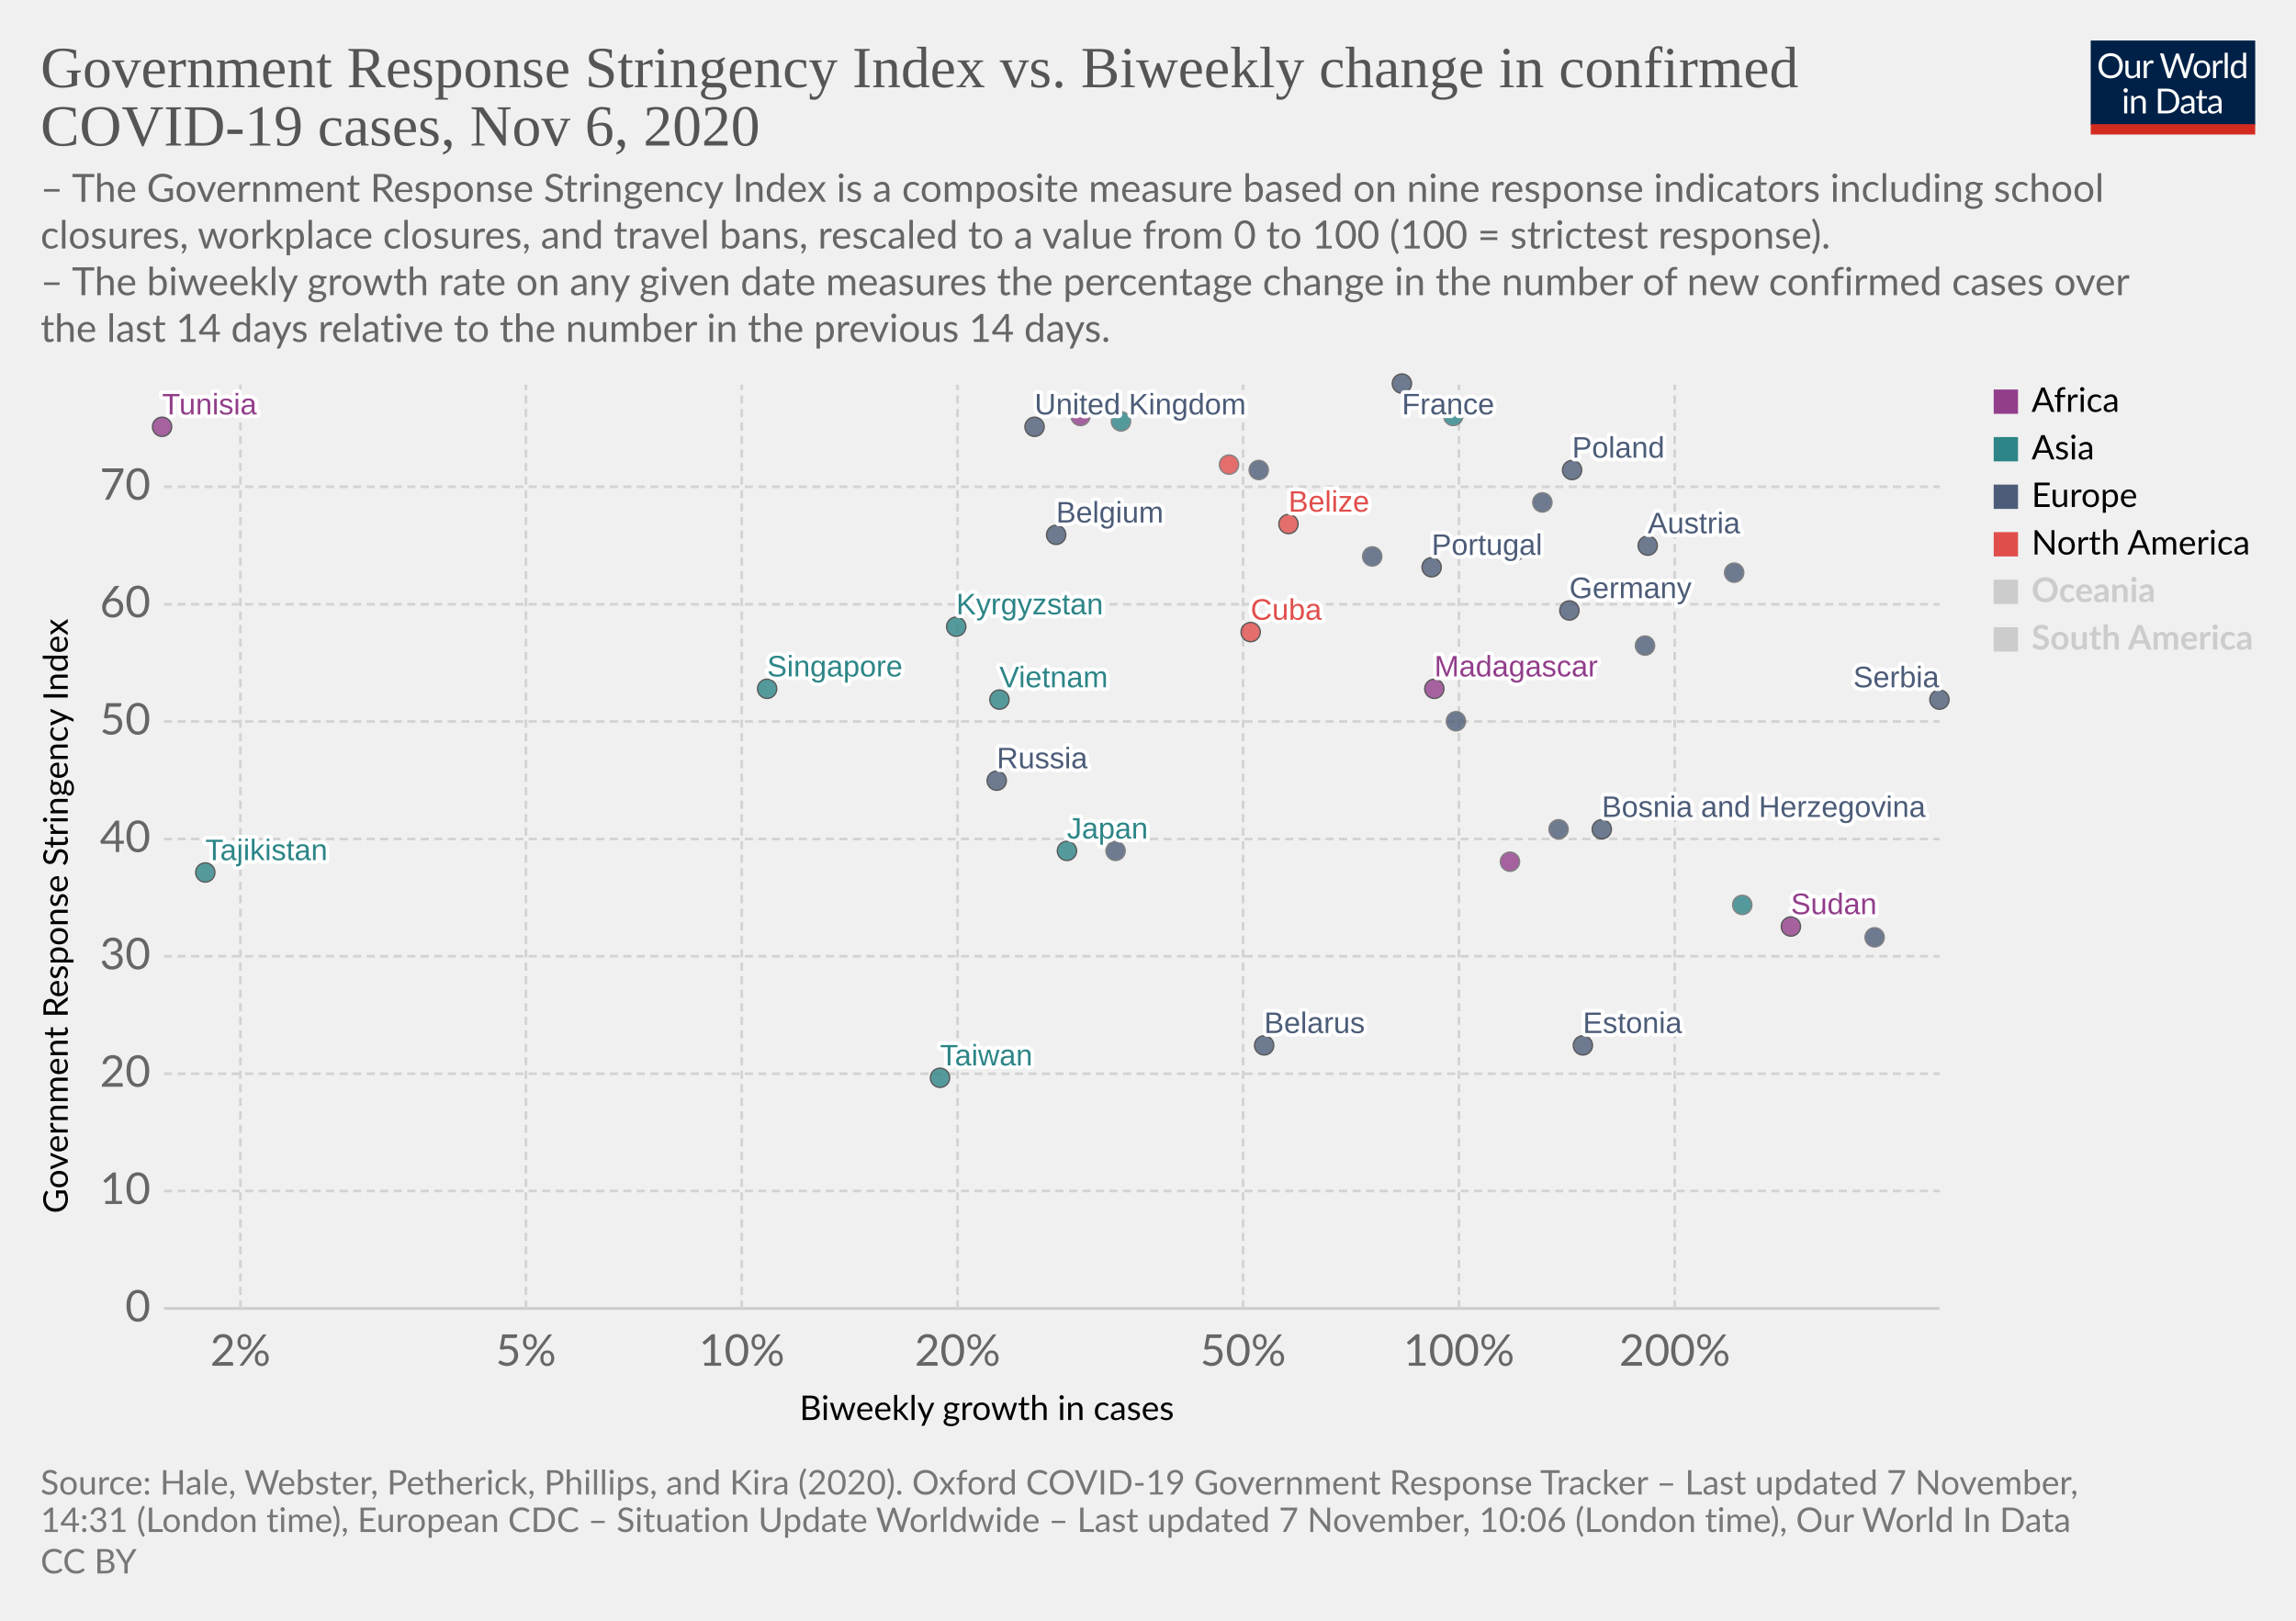
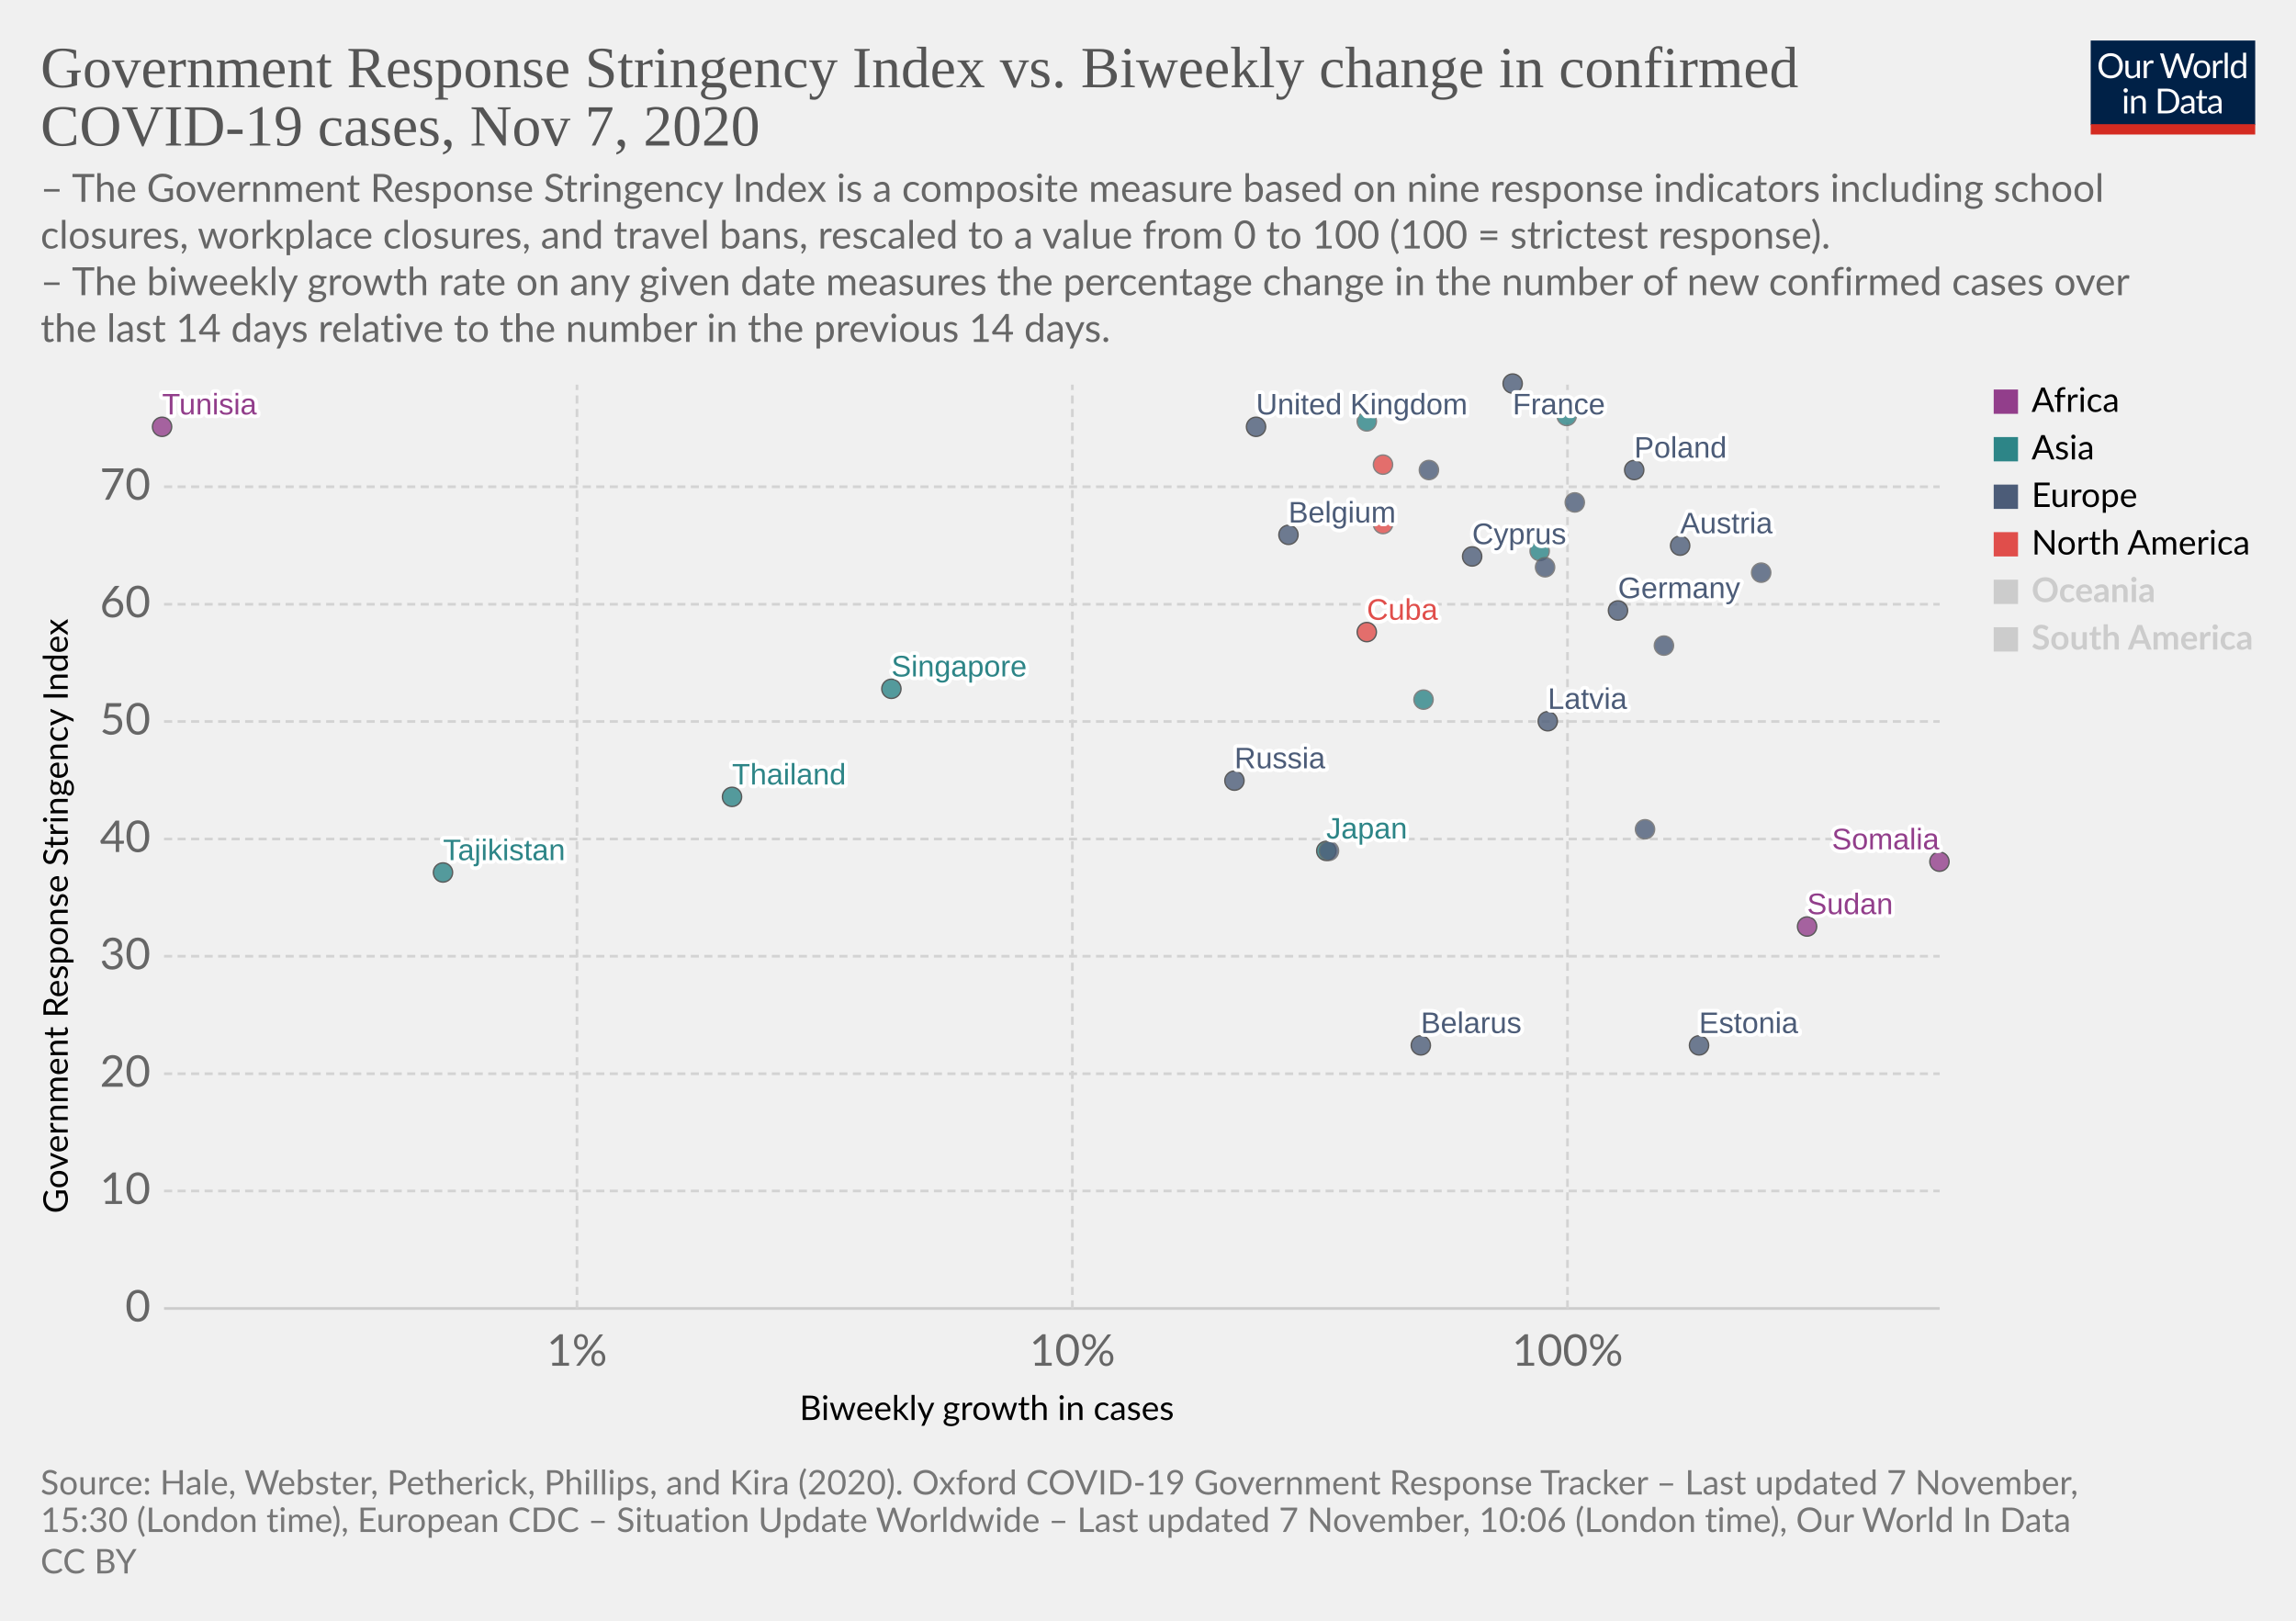
<svg xmlns="http://www.w3.org/2000/svg" version="1.1" style="background-color:#fff;-webkit-font-smoothing:antialiased" width="850" height="600" viewBox="0 0 850 600" font-family="Lato,'Helvetica Neue',Helvetica,Arial,sans-serif" font-size="18" text-rendering="optimizeLegibility">
  <g class="HeaderView">
    <g transform="matrix(.29 0 0 .29 774 15)">
      <svg width="210" height="120" viewBox="0 0 210 120" fill="none">
        <g clip-path="url(#clip0)">
          <path d="M0 0h210v107.89H0V0z" fill="#002147" />
          <path d="M40.98 32.25c0 2.36-.38 4.53-1.12 6.51a14.26 14.26 0 01-8.1 8.4c-1.9.78-4.02 1.17-6.34 1.17a16.6 16.6 0 01-6.33-1.17 14.31 14.31 0 01-8.08-8.4 18.29 18.29 0 01-1.12-6.51c0-2.36.38-4.53 1.12-6.5a14.32 14.32 0 018.07-8.44c1.92-.8 4.03-1.19 6.34-1.19 2.32 0 4.43.4 6.34 1.19 1.92.8 3.56 1.9 4.93 3.34a14.87 14.87 0 013.17 5.1 18.1 18.1 0 011.12 6.5zm-4.38 0c0-1.94-.26-3.68-.8-5.22a10.91 10.91 0 00-2.24-3.89 9.68 9.68 0 00-3.52-2.46 11.95 11.95 0 00-4.62-.86c-1.68 0-3.21.28-4.6.86a9.88 9.88 0 00-3.54 2.46 10.91 10.91 0 00-2.24 3.9c-.53 1.53-.8 3.27-.8 5.2 0 1.94.27 3.68.8 5.22a11.17 11.17 0 002.24 3.9 10.01 10.01 0 003.55 2.44c1.38.56 2.9.83 4.6.83 1.7 0 3.24-.27 4.61-.83a9.8 9.8 0 003.52-2.44 11.17 11.17 0 002.25-3.9c.53-1.54.8-3.28.8-5.21zm26.22-6.54V48H60.5c-.56 0-.9-.27-1.05-.81l-.31-2.4a12.45 12.45 0 01-3.26 2.6c-1.2.64-2.58.96-4.13.96-1.22 0-2.3-.2-3.24-.6a6.52 6.52 0 01-2.33-1.7 7.37 7.37 0 01-1.43-2.67c-.3-1.04-.46-2.2-.46-3.45V25.7h3.91v14.22c0 1.68.38 2.99 1.15 3.91.77.93 1.96 1.39 3.54 1.39 1.16 0 2.24-.27 3.23-.82a10.42 10.42 0 002.8-2.28V25.7h3.91zm8.61 4.47a9.94 9.94 0 012.6-3.56 5.64 5.64 0 013.76-1.3c.47 0 .92.05 1.34.15.44.1.83.27 1.17.49l-.3 2.92c-.09.37-.3.55-.66.55-.2 0-.5-.04-.9-.13a6.21 6.21 0 00-3.24.18c-.54.2-1.03.5-1.47.92-.42.4-.81.9-1.17 1.5-.33.58-.64 1.26-.92 2.02V48H67.7V25.71h2.25c.42 0 .72.08.88.25.16.16.27.44.33.83l.26 3.39zm61.16-13.7L122.75 48h-3.82l-7.99-24.05a21.95 21.95 0 01-.42-1.58 38.36 38.36 0 01-.44 1.58L102.05 48h-3.83L88.4 16.47h3.54c.38 0 .7.1.95.29.26.2.43.43.5.73l6.52 21.9c.1.4.2.83.28 1.28.1.46.2.94.29 1.46l.3-1.46c.12-.47.25-.9.38-1.27l7.41-21.91c.1-.25.26-.48.51-.69.27-.22.58-.33.95-.33h1.23c.38 0 .69.1.92.29.24.2.41.43.53.73l7.4 21.9a28.4 28.4 0 01.68 2.62 29.52 29.52 0 01.52-2.61l6.54-21.91c.07-.27.23-.5.48-.7.27-.21.58-.32.95-.32h3.32zm9.35 8.88c1.63 0 3.1.27 4.4.82a9.43 9.43 0 015.46 5.94c.5 1.4.74 2.98.74 4.73 0 1.76-.25 3.34-.74 4.75a9.43 9.43 0 01-5.46 5.92c-1.3.52-2.77.79-4.4.79-1.64 0-3.12-.27-4.44-.8a9.42 9.42 0 01-3.35-2.3c-.92-1-1.63-2.2-2.13-3.61-.49-1.41-.73-3-.73-4.75s.24-3.33.73-4.73c.5-1.43 1.2-2.64 2.13-3.63a9.4 9.4 0 013.35-2.31c1.32-.55 2.8-.82 4.44-.82zm0 19.89c2.2 0 3.84-.73 4.93-2.2 1.08-1.48 1.63-3.54 1.63-6.18 0-2.66-.55-4.72-1.63-6.2-1.09-1.49-2.73-2.23-4.93-2.23-1.12 0-2.09.2-2.93.57a5.7 5.7 0 00-2.06 1.65 7.5 7.5 0 00-1.24 2.67c-.26 1.04-.4 2.22-.4 3.54 0 2.64.55 4.7 1.64 6.18 1.1 1.47 2.76 2.2 4.99 2.2zm17.97-15.07a9.94 9.94 0 012.6-3.56 5.64 5.64 0 013.76-1.3c.47 0 .91.05 1.34.15.44.1.83.27 1.16.49l-.28 2.92c-.09.37-.31.55-.66.55-.2 0-.5-.04-.9-.13a6.2 6.2 0 00-3.24.18c-.54.2-1.03.5-1.47.92-.43.4-.82.9-1.17 1.5a13.1 13.1 0 00-.92 2.02V48h-3.94V25.71h2.24c.43 0 .72.08.88.25.17.16.28.44.33.83l.27 3.39zm15.04-14.59V48h-3.92V15.6h3.92zm19.55 15.43a6.22 6.22 0 00-2.38-2.05 6.7 6.7 0 00-2.86-.6c-2.07 0-3.66.75-4.77 2.23-1.12 1.48-1.68 3.6-1.68 6.33 0 1.46.13 2.7.38 3.74a7.29 7.29 0 001.1 2.56 4.35 4.35 0 001.78 1.45c.7.3 1.5.46 2.4.46 1.29 0 2.41-.3 3.36-.88a9.6 9.6 0 002.67-2.49V31.02zm3.91-15.43V48h-2.33c-.56 0-.9-.27-1.06-.81l-.35-2.71a12.13 12.13 0 01-3.25 2.77 8.28 8.28 0 01-4.23 1.06 7.31 7.31 0 01-6.14-2.9c-.73-.96-1.3-2.15-1.69-3.57a18.35 18.35 0 01.07-9.48 11.29 11.29 0 011.89-3.7 8.7 8.7 0 017.06-3.34 7.96 7.96 0 016.12 2.62V15.59h3.91zM46.61 70.71V93H42.7V70.71h3.91zm.84-7c0 .39-.08.75-.24 1.09a2.81 2.81 0 01-1.52 1.47 2.67 2.67 0 01-2.16 0 2.9 2.9 0 01-1.45-1.47 2.67 2.67 0 010-2.16c.15-.35.35-.65.6-.9.25-.27.53-.47.85-.62a2.67 2.67 0 012.16 0c.35.15.65.35.9.62.27.25.47.55.62.9.16.34.24.7.24 1.08zm7.97 10.24c.49-.54 1-1.04 1.54-1.48a9.85 9.85 0 013.66-1.84 8.96 8.96 0 015.43.35c.94.4 1.72.97 2.33 1.71a7.36 7.36 0 011.43 2.67c.32 1.04.49 2.19.49 3.45V93h-3.94V78.81c0-1.69-.4-3-1.17-3.92-.76-.93-1.93-1.4-3.5-1.4a6.6 6.6 0 00-3.25.83c-1 .56-1.92 1.31-2.77 2.27V93h-3.94V70.71h2.35c.56 0 .9.28 1.04.82l.3 2.42zm57.7 3.3c0 2.36-.37 4.5-1.11 6.44a14.3 14.3 0 01-3.17 4.98 14.1 14.1 0 01-4.93 3.2c-1.9.76-4.02 1.13-6.33 1.13H85.8V61.47h11.77c2.31 0 4.42.39 6.33 1.15a13.8 13.8 0 018.1 8.18 17.75 17.75 0 011.12 6.45zm-4.37 0c0-1.94-.26-3.67-.8-5.2a10.94 10.94 0 00-2.23-3.87 9.57 9.57 0 00-3.53-2.42 12.23 12.23 0 00-4.61-.83h-7.5v24.62h7.5c1.7 0 3.24-.28 4.61-.84a9.7 9.7 0 003.53-2.4 10.94 10.94 0 002.24-3.87c.53-1.53.8-3.26.8-5.2zm19.8 5.72c-1.8.06-3.34.2-4.62.44-1.26.22-2.3.51-3.1.88-.8.36-1.37.8-1.74 1.3-.35.5-.53 1.05-.53 1.67 0 .58.1 1.1.3 1.52a3 3 0 00.76 1.05c.34.27.73.46 1.17.6.45.11.94.17 1.45.17a7.28 7.28 0 003.5-.81 11.95 11.95 0 002.82-2.2v-4.62zm-12.65-9.11a12.73 12.73 0 013.98-2.66c1.43-.59 3-.88 4.73-.88 1.25 0 2.36.2 3.33.61a6.81 6.81 0 013.94 4.38c.33 1.04.5 2.19.5 3.43V93h-1.74a1.8 1.8 0 01-.88-.18c-.2-.13-.36-.38-.48-.74l-.44-2.12c-.59.55-1.16 1.03-1.72 1.46a9.48 9.48 0 01-3.74 1.7c-.69.15-1.46.23-2.3.23-.87 0-1.69-.12-2.45-.35a5.34 5.34 0 01-3.34-2.93 6.64 6.64 0 01-.49-2.64c0-.88.25-1.72.73-2.53a6.33 6.33 0 012.35-2.17c1.09-.63 2.5-1.15 4.25-1.54 1.75-.41 3.89-.65 6.42-.7v-1.75c0-1.73-.37-3.03-1.12-3.91-.75-.9-1.84-1.34-3.28-1.34-.97 0-1.78.12-2.44.37-.64.23-1.2.5-1.7.81l-1.23.82c-.33.23-.67.35-1 .35-.27 0-.5-.07-.69-.2a2.1 2.1 0 01-.48-.53l-.7-1.25zm27.67 19.5c-1.76 0-3.12-.5-4.07-1.48-.94-.98-1.41-2.4-1.41-4.25V74h-2.68a.9.9 0 01-.6-.2c-.16-.14-.24-.36-.24-.66v-1.56l3.65-.46.9-6.89a.9.9 0 01.29-.52.88.88 0 01.62-.22H142v7.67h6.44V74H142v13.38c0 .94.22 1.63.68 2.09.45.45 1.04.68 1.76.68a3.21 3.21 0 001.85-.53l.55-.35c.16-.12.3-.18.41-.18.2 0 .4.13.55.38l1.15 1.87a7.45 7.45 0 01-2.44 1.5c-.96.35-1.94.52-2.95.52zm19.68-10.4c-1.8.07-3.34.21-4.62.45-1.26.22-2.3.51-3.1.88-.8.36-1.37.8-1.74 1.3-.35.5-.53 1.05-.53 1.67 0 .58.1 1.1.3 1.52.18.42.44.77.76 1.05.34.27.73.46 1.17.6.45.11.94.17 1.45.17a7.3 7.3 0 003.5-.81 12.04 12.04 0 002.82-2.2v-4.62zm-12.65-9.1a12.72 12.72 0 013.99-2.66c1.42-.59 3-.88 4.72-.88 1.25 0 2.36.2 3.33.61a6.81 6.81 0 013.94 4.38c.33 1.04.5 2.19.5 3.43V93h-1.74a1.8 1.8 0 01-.88-.18c-.2-.13-.36-.38-.48-.74l-.44-2.12c-.59.55-1.16 1.03-1.72 1.46a9.48 9.48 0 01-3.74 1.7c-.69.15-1.46.23-2.3.23-.87 0-1.69-.12-2.45-.35a5.33 5.33 0 01-3.34-2.93 6.62 6.62 0 01-.49-2.64c0-.88.25-1.72.73-2.53a6.33 6.33 0 012.35-2.17c1.09-.63 2.5-1.15 4.25-1.54a31.2 31.2 0 016.42-.7v-1.75c0-1.73-.37-3.03-1.12-3.91-.75-.9-1.84-1.34-3.28-1.34-.97 0-1.78.12-2.44.37-.64.23-1.2.5-1.7.81-.46.3-.87.57-1.22.82-.34.23-.68.35-1.02.35-.26 0-.49-.07-.68-.2a1.88 1.88 0 01-.48-.53l-.7-1.25z" fill="#fff" />
          <path fill="#D42B21" d="M0 106.79h210V120H0z" />
        </g>
        <defs>
          <clipPath id="clip0">
            <path fill="#fff" d="M0 0h210v120H0z" />
          </clipPath>
        </defs>
      </svg>
    </g>
    <a href="https://ourworldindata.org/grapher/government-response-stringency-index-vs-biweekly-change-in-confirmed-covid-19-cases?time=latest" target="_blank" rel="noopener" font-family="&quot;Playfair Display&quot;,Georgia,&quot;Times New Roman&quot;,serif">
      <text font-size="21.6" x="15" y="32.3" fill="#555">
        <tspan x="15" y="32.28">Government Response Stringency Index vs. Biweekly change in confirmed</tspan>
-         <tspan x="15" y="53.88">COVID-19 cases, Nov 6, 2020</tspan>
+         <tspan x="15" y="53.88">COVID-19 cases, Nov 7, 2020</tspan>
      </text>
    </a>
    <text font-size="14.4" x="15" y="74.7" fill="#666">
      <tspan x="15" y="74.72">– The Government Response Stringency Index is a composite measure based on nine response indicators including school</tspan>
      <tspan x="15" y="92">closures, workplace closures, and travel bans, rescaled to a value from 0 to 100 (100 = strictest response).</tspan>
      <tspan x="15" y="109.28"> – The biweekly growth rate on any given date measures the percentage change in the number of new confirmed cases over</tspan>
      <tspan x="15" y="126.56">the last 14 days relative to the number in the previous 14 days.</tspan>
    </text>
  </g>
  <g class="ScatterPlot">
    <g class="DualAxisView">
      <g class="HorizontalAxis">
        <text font-size="12.6" x="296" y="525.7">
          <tspan x="295.99" y="525.68">Biweekly growth in cases</tspan>
        </text>
-         <text x="89" y="505.6" fill="#666" text-anchor="middle" font-size="16.2">2%</text>
-         <text x="194.7" y="505.6" fill="#666" text-anchor="middle" font-size="16.2">5%</text>
-         <text x="274.6" y="505.6" fill="#666" text-anchor="middle" font-size="16.2">10%</text>
-         <text x="354.5" y="505.6" fill="#666" text-anchor="middle" font-size="16.2">20%</text>
-         <text x="460.2" y="505.6" fill="#666" text-anchor="middle" font-size="16.2">50%</text>
-         <text x="540.1" y="505.6" fill="#666" text-anchor="middle" font-size="16.2">100%</text>
-         <text x="620" y="505.6" fill="#666" text-anchor="middle" font-size="16.2">200%</text>
+         <text x="213.6" y="505.6" fill="#666" text-anchor="middle" font-size="16.2">1%</text>
+         <text x="397" y="505.6" fill="#666" text-anchor="middle" font-size="16.2">10%</text>
+         <text x="580.3" y="505.6" fill="#666" text-anchor="middle" font-size="16.2">100%</text>
      </g>
      <g class="VerticalAxis">
        <text font-size="12.6" x="-449.2" y="25.1" transform="rotate(-90)">
          <tspan x="-449.2" y="25.08">Government Response Stringency Index</tspan>
        </text>
        <text x="55.74" y="484.4" fill="#666" dominant-baseline="middle" text-anchor="end" font-size="16.2">0</text>
        <text x="55.74" y="440.9" fill="#666" dominant-baseline="middle" text-anchor="end" font-size="16.2">10</text>
        <text x="55.74" y="397.5" fill="#666" dominant-baseline="middle" text-anchor="end" font-size="16.2">20</text>
        <text x="55.74" y="354" fill="#666" dominant-baseline="middle" text-anchor="end" font-size="16.2">30</text>
        <text x="55.74" y="310.6" fill="#666" dominant-baseline="middle" text-anchor="end" font-size="16.2">40</text>
        <text x="55.74" y="267.1" fill="#666" dominant-baseline="middle" text-anchor="end" font-size="16.2">50</text>
        <text x="55.74" y="223.7" fill="#666" dominant-baseline="middle" text-anchor="end" font-size="16.2">60</text>
        <text x="55.74" y="180.2" fill="#666" dominant-baseline="middle" text-anchor="end" font-size="16.2">70</text>
      </g>
      <g class="AxisGridLines horizontalLines">
        <path stroke="#ccc" d="M60.74 484.4h657.35" />
        <path stroke="#d3d3d3" stroke-dasharray="3,2" d="M60.74 440.9h657.35M60.74 397.5h657.35M60.74 354h657.35M60.74 310.6h657.35M60.74 267.1h657.35M60.74 223.7h657.35M60.74 180.2h657.35" />
      </g>
      <g class="AxisGridLines verticalLines" stroke="#d3d3d3" stroke-dasharray="3,2">
-         <path d="M89 484.4v-342M194.7 484.4v-342M274.6 484.4v-342M354.5 484.4v-342M460.2 484.4v-342M540.1 484.4v-342M620 484.4v-342" />
+         <path d="M213.6 484.4v-342M397 484.4v-342M580.3 484.4v-342" />
      </g>
    </g>
    <g class="PointsWithLabels clickable" clip-path="url(#a)" font-family="Arial, sans-serif">
      <path fill="rgba(255,255,255,0)" d="M60.74 142.4h657.35v342H60.74z" />
      <defs>
        <clipPath id="a">
          <path d="M50.74 132.4h677.35v362H50.74z" />
        </clipPath>
      </defs>
      <g class="key-United-Kingdom_0">
-         <circle cx="383" cy="158" r="3.57" fill="#4C5C78" opacity=".8" stroke="#333" stroke-width=".5" />
+         <circle cx="465" cy="158" r="3.57" fill="#4C5C78" opacity=".8" stroke="#333" stroke-width=".5" />
      </g>
      <g class="key-France_0">
-         <circle cx="519" cy="142" r="3.57" fill="#4C5C78" opacity=".8" stroke="#333" stroke-width=".5" />
+         <circle cx="560" cy="142" r="3.57" fill="#4C5C78" opacity=".8" stroke="#333" stroke-width=".5" />
      </g>
      <g class="key-Belgium_0">
-         <circle cx="391" cy="198" r="3.57" fill="#4C5C78" opacity=".8" stroke="#333" stroke-width=".5" />
+         <circle cx="477" cy="198" r="3.57" fill="#4C5C78" opacity=".8" stroke="#333" stroke-width=".5" />
      </g>
      <g class="key-Germany_0">
-         <circle cx="581" cy="226" r="3.57" fill="#4C5C78" opacity=".8" stroke="#333" stroke-width=".5" />
+         <circle cx="599" cy="226" r="3.57" fill="#4C5C78" opacity=".8" stroke="#333" stroke-width=".5" />
      </g>
      <g class="key-Spain_0">
-         <circle cx="466" cy="174" r="3.57" fill="#4C5C78" opacity=".8" stroke="#666" stroke-width=".5" />
+         <circle cx="529" cy="174" r="3.57" fill="#4C5C78" opacity=".8" stroke="#666" stroke-width=".5" />
      </g>
      <g class="key-Poland_0">
-         <circle cx="582" cy="174" r="3.57" fill="#4C5C78" opacity=".8" stroke="#333" stroke-width=".5" />
+         <circle cx="605" cy="174" r="3.57" fill="#4C5C78" opacity=".8" stroke="#333" stroke-width=".5" />
      </g>
      <g class="key-Russia_0">
-         <circle cx="369" cy="289" r="3.57" fill="#4C5C78" opacity=".8" stroke="#333" stroke-width=".5" />
+         <circle cx="457" cy="289" r="3.57" fill="#4C5C78" opacity=".8" stroke="#333" stroke-width=".5" />
      </g>
      <g class="key-Japan_0">
-         <circle cx="395" cy="315" r="3.57" fill="#2D8587" opacity=".8" stroke="#333" stroke-width=".5" />
+         <circle cx="491" cy="315" r="3.57" fill="#2D8587" opacity=".8" stroke="#333" stroke-width=".5" />
      </g>
      <g class="key-Albania_0">
-         <circle cx="413" cy="315" r="3.57" fill="#4C5C78" opacity=".8" stroke="#666" stroke-width=".5" />
+         <circle cx="492" cy="315" r="3.57" fill="#4C5C78" opacity=".8" stroke="#666" stroke-width=".5" />
      </g>
      <g class="key-Austria_0">
-         <circle cx="610" cy="202" r="3.57" fill="#4C5C78" opacity=".8" stroke="#333" stroke-width=".5" />
+         <circle cx="622" cy="202" r="3.57" fill="#4C5C78" opacity=".8" stroke="#333" stroke-width=".5" />
      </g>
      <g class="key-Azerbaijan_0">
-         <circle cx="561" cy="204" r="3.57" fill="#2D8587" opacity=".8" stroke="#666" stroke-width=".5" />
+         <circle cx="570" cy="204" r="3.57" fill="#2D8587" opacity=".8" stroke="#666" stroke-width=".5" />
      </g>
      <g class="key-Malaysia_0">
-         <circle cx="415" cy="156" r="3.57" fill="#2D8587" opacity=".8" stroke="#666" stroke-width=".5" />
-       </g>
-       <g class="key-Madagascar_0">
-         <circle cx="531" cy="255" r="3.57" fill="#923E8B" opacity=".8" stroke="#333" stroke-width=".5" />
+         <circle cx="506" cy="156" r="3.57" fill="#2D8587" opacity=".8" stroke="#666" stroke-width=".5" />
      </g>
      <g class="key-Lithuania_0">
-         <circle cx="642" cy="212" r="3.57" fill="#4C5C78" opacity=".8" stroke="#666" stroke-width=".5" />
+         <circle cx="652" cy="212" r="3.57" fill="#4C5C78" opacity=".8" stroke="#666" stroke-width=".5" />
      </g>
      <g class="key-Latvia_0">
-         <circle cx="539" cy="267" r="3.57" fill="#4C5C78" opacity=".8" stroke="#666" stroke-width=".5" />
-       </g>
-       <g class="key-Kyrgyzstan_0">
-         <circle cx="354" cy="232" r="3.57" fill="#2D8587" opacity=".8" stroke="#333" stroke-width=".5" />
+         <circle cx="573" cy="267" r="3.57" fill="#4C5C78" opacity=".8" stroke="#333" stroke-width=".5" />
      </g>
      <g class="key-Jordan_0">
-         <circle cx="538" cy="154" r="3.57" fill="#2D8587" opacity=".8" stroke="#666" stroke-width=".5" />
+         <circle cx="580" cy="154" r="3.57" fill="#2D8587" opacity=".8" stroke="#666" stroke-width=".5" />
      </g>
      <g class="key-Belarus_0">
-         <circle cx="468" cy="387" r="3.57" fill="#4C5C78" opacity=".8" stroke="#333" stroke-width=".5" />
+         <circle cx="526" cy="387" r="3.57" fill="#4C5C78" opacity=".8" stroke="#333" stroke-width=".5" />
      </g>
      <g class="key-Belize_0">
-         <circle cx="477" cy="194" r="3.57" fill="#E04E4B" opacity=".8" stroke="#333" stroke-width=".5" />
+         <circle cx="512" cy="194" r="3.57" fill="#E04E4B" opacity=".8" stroke="#666" stroke-width=".5" />
      </g>
      <g class="key-Bosnia-and-Herzegovina_0">
-         <circle cx="593" cy="307" r="3.57" fill="#4C5C78" opacity=".8" stroke="#333" stroke-width=".5" />
+         <circle cx="609" cy="307" r="3.57" fill="#4C5C78" opacity=".8" stroke="#666" stroke-width=".5" />
      </g>
      <g class="key-Portugal_0">
-         <circle cx="530" cy="210" r="3.57" fill="#4C5C78" opacity=".8" stroke="#333" stroke-width=".5" />
+         <circle cx="572" cy="210" r="3.57" fill="#4C5C78" opacity=".8" stroke="#666" stroke-width=".5" />
      </g>
      <g class="key-Mexico_0">
-         <circle cx="455" cy="172" r="3.57" fill="#E04E4B" opacity=".8" stroke="#666" stroke-width=".5" />
+         <circle cx="512" cy="172" r="3.57" fill="#E04E4B" opacity=".8" stroke="#666" stroke-width=".5" />
      </g>
      <g class="key-Cyprus_0">
-         <circle cx="508" cy="206" r="3.57" fill="#4C5C78" opacity=".8" stroke="#666" stroke-width=".5" />
+         <circle cx="545" cy="206" r="3.57" fill="#4C5C78" opacity=".8" stroke="#333" stroke-width=".5" />
      </g>
      <g class="key-Cuba_0">
-         <circle cx="463" cy="234" r="3.57" fill="#E04E4B" opacity=".8" stroke="#333" stroke-width=".5" />
-       </g>
-       <g class="key-Taiwan_0">
-         <circle cx="348" cy="399" r="3.57" fill="#2D8587" opacity=".8" stroke="#333" stroke-width=".5" />
+         <circle cx="506" cy="234" r="3.57" fill="#E04E4B" opacity=".8" stroke="#333" stroke-width=".5" />
      </g>
      <g class="key-Luxembourg_0">
-         <circle cx="609" cy="239" r="3.57" fill="#4C5C78" opacity=".8" stroke="#666" stroke-width=".5" />
-       </g>
-       <g class="key-Egypt_0">
-         <circle cx="400" cy="154" r="3.57" fill="#923E8B" opacity=".8" stroke="#666" stroke-width=".5" />
+         <circle cx="616" cy="239" r="3.57" fill="#4C5C78" opacity=".8" stroke="#666" stroke-width=".5" />
      </g>
      <g class="key-Tunisia_0">
        <circle cx="60" cy="158" r="3.57" fill="#923E8B" opacity=".8" stroke="#333" stroke-width=".5" />
      </g>
+       <g class="key-Thailand_0">
+         <circle cx="271" cy="295" r="3.57" fill="#2D8587" opacity=".8" stroke="#333" stroke-width=".5" />
+       </g>
      <g class="key-Tajikistan_0">
-         <circle cx="76" cy="323" r="3.57" fill="#2D8587" opacity=".8" stroke="#333" stroke-width=".5" />
+         <circle cx="164" cy="323" r="3.57" fill="#2D8587" opacity=".8" stroke="#333" stroke-width=".5" />
      </g>
      <g class="key-Sudan_0">
-         <circle cx="663" cy="343" r="3.57" fill="#923E8B" opacity=".8" stroke="#333" stroke-width=".5" />
+         <circle cx="669" cy="343" r="3.57" fill="#923E8B" opacity=".8" stroke="#333" stroke-width=".5" />
      </g>
      <g class="key-Somalia_0">
-         <circle cx="559" cy="319" r="3.57" fill="#923E8B" opacity=".8" stroke="#666" stroke-width=".5" />
+         <circle cx="718" cy="319" r="3.57" fill="#923E8B" opacity=".8" stroke="#333" stroke-width=".5" />
      </g>
      <g class="key-Slovenia_0">
-         <circle cx="571" cy="186" r="3.57" fill="#4C5C78" opacity=".8" stroke="#666" stroke-width=".5" />
+         <circle cx="583" cy="186" r="3.57" fill="#4C5C78" opacity=".8" stroke="#666" stroke-width=".5" />
      </g>
      <g class="key-Vietnam_0">
-         <circle cx="370" cy="259" r="3.57" fill="#2D8587" opacity=".8" stroke="#333" stroke-width=".5" />
+         <circle cx="527" cy="259" r="3.57" fill="#2D8587" opacity=".8" stroke="#666" stroke-width=".5" />
      </g>
      <g class="key-Singapore_0">
-         <circle cx="284" cy="255" r="3.57" fill="#2D8587" opacity=".8" stroke="#333" stroke-width=".5" />
-       </g>
-       <g class="key-Serbia_0">
-         <circle cx="718" cy="259" r="3.57" fill="#4C5C78" opacity=".8" stroke="#333" stroke-width=".5" />
-       </g>
-       <g class="key-Hungary_0">
-         <circle cx="577" cy="307" r="3.57" fill="#4C5C78" opacity=".8" stroke="#666" stroke-width=".5" />
-       </g>
-       <g class="key-Sri-Lanka_0">
-         <circle cx="645" cy="335" r="3.57" fill="#2D8587" opacity=".8" stroke="#666" stroke-width=".5" />
+         <circle cx="330" cy="255" r="3.57" fill="#2D8587" opacity=".8" stroke="#333" stroke-width=".5" />
      </g>
      <g class="key-Estonia_0">
-         <circle cx="586" cy="387" r="3.57" fill="#4C5C78" opacity=".8" stroke="#333" stroke-width=".5" />
-       </g>
-       <g class="key-San-Marino_0">
-         <circle cx="694" cy="347" r="3.57" fill="#4C5C78" opacity=".8" stroke="#666" stroke-width=".5" />
+         <circle cx="629" cy="387" r="3.57" fill="#4C5C78" opacity=".8" stroke="#333" stroke-width=".5" />
      </g>
      <g class="backgroundLabels" fill="#333" font-size="11" font-weight="400">
-         <text x="383" y="153.43" fill="#fff" stroke="#fff" stroke-linecap="round" stroke-linejoin="round" stroke-width=".25em">United Kingdom</text>
-         <text x="383" y="153.43" fill="#4C5C78">United Kingdom</text>
-         <text x="519" y="153.4" fill="#fff" stroke="#fff" stroke-linecap="round" stroke-linejoin="round" stroke-width=".25em">France</text>
-         <text x="519" y="153.4" fill="#4C5C78">France</text>
-         <text x="391" y="193.43" fill="#fff" stroke="#fff" stroke-linecap="round" stroke-linejoin="round" stroke-width=".25em">Belgium</text>
-         <text x="391" y="193.43" fill="#4C5C78">Belgium</text>
-         <text x="581" y="221.43" fill="#fff" stroke="#fff" stroke-linecap="round" stroke-linejoin="round" stroke-width=".25em">Germany</text>
-         <text x="581" y="221.43" fill="#4C5C78">Germany</text>
-         <text x="582" y="169.43" fill="#fff" stroke="#fff" stroke-linecap="round" stroke-linejoin="round" stroke-width=".25em">Poland</text>
-         <text x="582" y="169.43" fill="#4C5C78">Poland</text>
-         <text x="369" y="284.43" fill="#fff" stroke="#fff" stroke-linecap="round" stroke-linejoin="round" stroke-width=".25em">Russia</text>
-         <text x="369" y="284.43" fill="#4C5C78">Russia</text>
-         <text x="395" y="310.43" fill="#fff" stroke="#fff" stroke-linecap="round" stroke-linejoin="round" stroke-width=".25em">Japan</text>
-         <text x="395" y="310.43" fill="#2D8587">Japan</text>
-         <text x="610" y="197.43" fill="#fff" stroke="#fff" stroke-linecap="round" stroke-linejoin="round" stroke-width=".25em">Austria</text>
-         <text x="610" y="197.43" fill="#4C5C78">Austria</text>
-         <text x="531" y="250.43" fill="#fff" stroke="#fff" stroke-linecap="round" stroke-linejoin="round" stroke-width=".25em">Madagascar</text>
-         <text x="531" y="250.43" fill="#923E8B">Madagascar</text>
-         <text x="354" y="227.43" fill="#fff" stroke="#fff" stroke-linecap="round" stroke-linejoin="round" stroke-width=".25em">Kyrgyzstan</text>
-         <text x="354" y="227.43" fill="#2D8587">Kyrgyzstan</text>
-         <text x="468" y="382.43" fill="#fff" stroke="#fff" stroke-linecap="round" stroke-linejoin="round" stroke-width=".25em">Belarus</text>
-         <text x="468" y="382.43" fill="#4C5C78">Belarus</text>
-         <text x="477" y="189.43" fill="#fff" stroke="#fff" stroke-linecap="round" stroke-linejoin="round" stroke-width=".25em">Belize</text>
-         <text x="477" y="189.43" fill="#E04E4B">Belize</text>
-         <text x="593" y="302.43" fill="#fff" stroke="#fff" stroke-linecap="round" stroke-linejoin="round" stroke-width=".25em">Bosnia and Herzegovina</text>
-         <text x="593" y="302.43" fill="#4C5C78">Bosnia and Herzegovina</text>
-         <text x="530" y="205.43" fill="#fff" stroke="#fff" stroke-linecap="round" stroke-linejoin="round" stroke-width=".25em">Portugal</text>
-         <text x="530" y="205.43" fill="#4C5C78">Portugal</text>
-         <text x="463" y="229.43" fill="#fff" stroke="#fff" stroke-linecap="round" stroke-linejoin="round" stroke-width=".25em">Cuba</text>
-         <text x="463" y="229.43" fill="#E04E4B">Cuba</text>
-         <text x="348" y="394.43" fill="#fff" stroke="#fff" stroke-linecap="round" stroke-linejoin="round" stroke-width=".25em">Taiwan</text>
-         <text x="348" y="394.43" fill="#2D8587">Taiwan</text>
+         <text x="465" y="153.43" fill="#fff" stroke="#fff" stroke-linecap="round" stroke-linejoin="round" stroke-width=".25em">United Kingdom</text>
+         <text x="465" y="153.43" fill="#4C5C78">United Kingdom</text>
+         <text x="560" y="153.4" fill="#fff" stroke="#fff" stroke-linecap="round" stroke-linejoin="round" stroke-width=".25em">France</text>
+         <text x="560" y="153.4" fill="#4C5C78">France</text>
+         <text x="477" y="193.43" fill="#fff" stroke="#fff" stroke-linecap="round" stroke-linejoin="round" stroke-width=".25em">Belgium</text>
+         <text x="477" y="193.43" fill="#4C5C78">Belgium</text>
+         <text x="599" y="221.43" fill="#fff" stroke="#fff" stroke-linecap="round" stroke-linejoin="round" stroke-width=".25em">Germany</text>
+         <text x="599" y="221.43" fill="#4C5C78">Germany</text>
+         <text x="605" y="169.43" fill="#fff" stroke="#fff" stroke-linecap="round" stroke-linejoin="round" stroke-width=".25em">Poland</text>
+         <text x="605" y="169.43" fill="#4C5C78">Poland</text>
+         <text x="457" y="284.43" fill="#fff" stroke="#fff" stroke-linecap="round" stroke-linejoin="round" stroke-width=".25em">Russia</text>
+         <text x="457" y="284.43" fill="#4C5C78">Russia</text>
+         <text x="491" y="310.43" fill="#fff" stroke="#fff" stroke-linecap="round" stroke-linejoin="round" stroke-width=".25em">Japan</text>
+         <text x="491" y="310.43" fill="#2D8587">Japan</text>
+         <text x="622" y="197.43" fill="#fff" stroke="#fff" stroke-linecap="round" stroke-linejoin="round" stroke-width=".25em">Austria</text>
+         <text x="622" y="197.43" fill="#4C5C78">Austria</text>
+         <text x="573" y="262.43" fill="#fff" stroke="#fff" stroke-linecap="round" stroke-linejoin="round" stroke-width=".25em">Latvia</text>
+         <text x="573" y="262.43" fill="#4C5C78">Latvia</text>
+         <text x="526" y="382.43" fill="#fff" stroke="#fff" stroke-linecap="round" stroke-linejoin="round" stroke-width=".25em">Belarus</text>
+         <text x="526" y="382.43" fill="#4C5C78">Belarus</text>
+         <text x="545" y="201.43" fill="#fff" stroke="#fff" stroke-linecap="round" stroke-linejoin="round" stroke-width=".25em">Cyprus</text>
+         <text x="545" y="201.43" fill="#4C5C78">Cyprus</text>
+         <text x="506" y="229.43" fill="#fff" stroke="#fff" stroke-linecap="round" stroke-linejoin="round" stroke-width=".25em">Cuba</text>
+         <text x="506" y="229.43" fill="#E04E4B">Cuba</text>
        <text x="60" y="153.43" fill="#fff" stroke="#fff" stroke-linecap="round" stroke-linejoin="round" stroke-width=".25em">Tunisia</text>
        <text x="60" y="153.43" fill="#923E8B">Tunisia</text>
-         <text x="76" y="318.43" fill="#fff" stroke="#fff" stroke-linecap="round" stroke-linejoin="round" stroke-width=".25em">Tajikistan</text>
-         <text x="76" y="318.43" fill="#2D8587">Tajikistan</text>
-         <text x="663" y="338.43" fill="#fff" stroke="#fff" stroke-linecap="round" stroke-linejoin="round" stroke-width=".25em">Sudan</text>
-         <text x="663" y="338.43" fill="#923E8B">Sudan</text>
-         <text x="370" y="254.43" fill="#fff" stroke="#fff" stroke-linecap="round" stroke-linejoin="round" stroke-width=".25em">Vietnam</text>
-         <text x="370" y="254.43" fill="#2D8587">Vietnam</text>
-         <text x="284" y="250.43" fill="#fff" stroke="#fff" stroke-linecap="round" stroke-linejoin="round" stroke-width=".25em">Singapore</text>
-         <text x="284" y="250.43" fill="#2D8587">Singapore</text>
-         <text x="686.1" y="254.43" fill="#fff" stroke="#fff" stroke-linecap="round" stroke-linejoin="round" stroke-width=".25em">Serbia</text>
-         <text x="686.1" y="254.43" fill="#4C5C78">Serbia</text>
-         <text x="586" y="382.43" fill="#fff" stroke="#fff" stroke-linecap="round" stroke-linejoin="round" stroke-width=".25em">Estonia</text>
-         <text x="586" y="382.43" fill="#4C5C78">Estonia</text>
+         <text x="271" y="290.43" fill="#fff" stroke="#fff" stroke-linecap="round" stroke-linejoin="round" stroke-width=".25em">Thailand</text>
+         <text x="271" y="290.43" fill="#2D8587">Thailand</text>
+         <text x="164" y="318.43" fill="#fff" stroke="#fff" stroke-linecap="round" stroke-linejoin="round" stroke-width=".25em">Tajikistan</text>
+         <text x="164" y="318.43" fill="#2D8587">Tajikistan</text>
+         <text x="669" y="338.43" fill="#fff" stroke="#fff" stroke-linecap="round" stroke-linejoin="round" stroke-width=".25em">Sudan</text>
+         <text x="669" y="338.43" fill="#923E8B">Sudan</text>
+         <text x="678.18" y="314.43" fill="#fff" stroke="#fff" stroke-linecap="round" stroke-linejoin="round" stroke-width=".25em">Somalia</text>
+         <text x="678.18" y="314.43" fill="#923E8B">Somalia</text>
+         <text x="330" y="250.43" fill="#fff" stroke="#fff" stroke-linecap="round" stroke-linejoin="round" stroke-width=".25em">Singapore</text>
+         <text x="330" y="250.43" fill="#2D8587">Singapore</text>
+         <text x="629" y="382.43" fill="#fff" stroke="#fff" stroke-linecap="round" stroke-linejoin="round" stroke-width=".25em">Estonia</text>
+         <text x="629" y="382.43" fill="#4C5C78">Estonia</text>
      </g>
    </g>
    <g class="ScatterColorLegend clickable" cursor="pointer">
      <g class="legendMark">
        <path fill="#923E8B" d="M738.09 144.2h9v9h-9z" />
        <text font-size="12.6" x="752.1" y="152.5">
          <tspan x="752.09" y="152.48">Africa</tspan>
        </text>
      </g>
      <g class="legendMark">
        <path fill="#2D8587" d="M738.09 161.8h9v9h-9z" />
        <text font-size="12.6" x="752.1" y="170.1">
          <tspan x="752.09" y="170.08">Asia</tspan>
        </text>
      </g>
      <g class="legendMark">
        <path fill="#4C5C78" d="M738.09 179.4h9v9h-9z" />
        <text font-size="12.6" x="752.1" y="187.7">
          <tspan x="752.09" y="187.68">Europe</tspan>
        </text>
      </g>
      <g class="legendMark">
        <path fill="#E04E4B" d="M738.09 197h9v9h-9z" />
        <text font-size="12.6" x="752.1" y="205.3">
          <tspan x="752.09" y="205.28">North America</tspan>
        </text>
      </g>
      <g class="legendMark" fill="#ccc">
        <path d="M738.09 214.6h9v9h-9z" />
        <text font-size="12.6" x="752.1" y="222.9" font-weight="700">
          <tspan x="752.09" y="222.88">Oceania</tspan>
        </text>
      </g>
      <g class="legendMark" fill="#ccc">
        <path d="M738.09 232.2h9v9h-9z" />
        <text font-size="12.6" x="752.1" y="240.5" font-weight="700">
          <tspan x="752.09" y="240.48">South America</tspan>
        </text>
      </g>
    </g>
  </g>
  <g class="SourcesFooter" fill="#777">
    <g class="clickable" fill="#777">
      <text font-size="12.6" x="15" y="553.3">
        <tspan x="15" y="553.28">Source: Hale, Webster, Petherick, Phillips, and Kira (2020). Oxford COVID-19 Government Response Tracker – Last updated 7 November,</tspan>
-         <tspan x="15" y="567.14">14:31 (London time), European CDC – Situation Update Worldwide – Last updated 7 November, 10:06 (London time), Our World In Data</tspan>
+         <tspan x="15" y="567.14">15:30 (London time), European CDC – Situation Update Worldwide – Last updated 7 November, 10:06 (London time), Our World In Data</tspan>
      </text>
    </g>
    <text font-size="12.6" x="15" y="582.5">
      <tspan x="15" y="582.48">
        <a class="cclogo" href="http://creativecommons.org/licenses/by/4.0/deed.en_US" target="_blank" fill="#777">CC BY</a>
      </tspan>
    </text>
  </g>
</svg>
